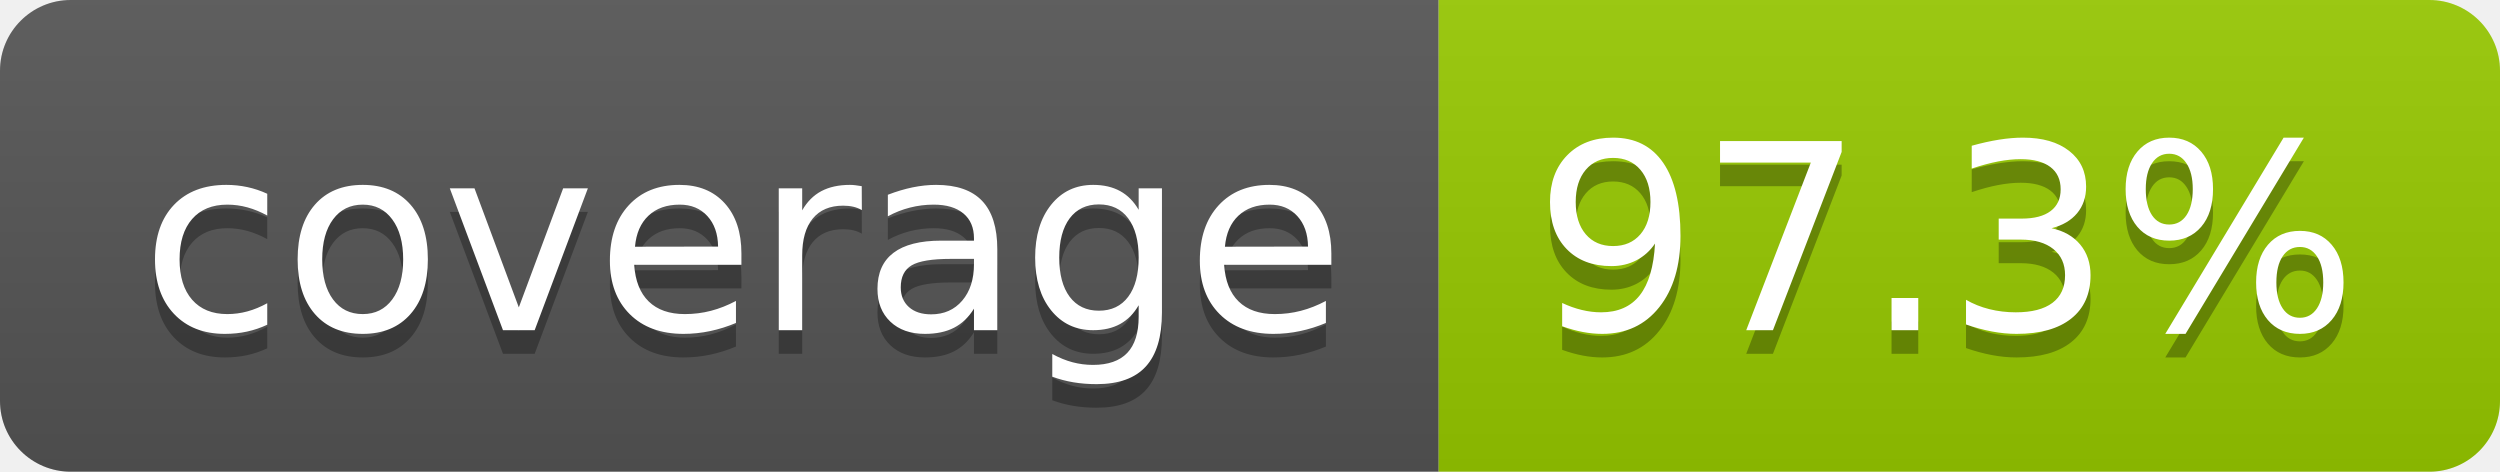
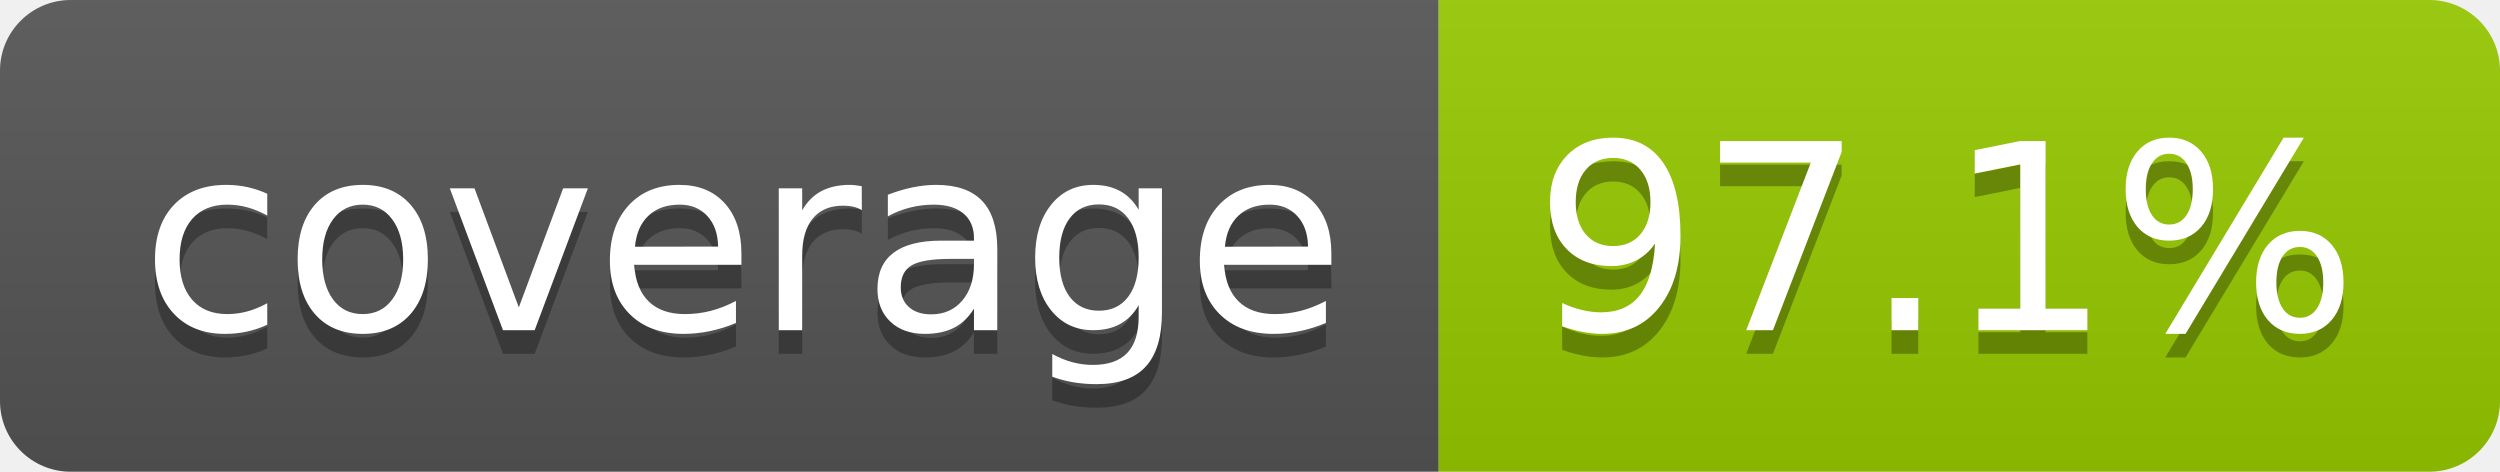
- <svg xmlns="http://www.w3.org/2000/svg" width="106" height="20" role="img" aria-label="coverage: 97.3%">
+ <svg xmlns="http://www.w3.org/2000/svg" width="106" height="20" role="img" aria-label="coverage: 97.1%">
  <linearGradient id="s" x2="0" y2="100%">
    <stop offset="0" stop-color="#bbb" stop-opacity=".1" />
    <stop offset="1" stop-opacity=".1" />
  </linearGradient>
  <clipPath id="r">
    <rect width="106" height="20" rx="3" fill="#fff" />
  </clipPath>
  <g clip-path="url(#r)">
    <rect width="61" height="20" fill="#555" />
    <rect x="61" width="45" height="20" fill="#97ca00" />
    <rect width="106" height="20" fill="url(#s)" />
  </g>
  <g fill="#fff" text-anchor="middle" font-family="Verdana,Geneva,DejaVu Sans,sans-serif" text-rendering="geometricPrecision" font-size="110">
    <text aria-hidden="true" x="315" y="150" fill="#010101" fill-opacity=".3" transform="scale(.1)" textLength="510">coverage</text>
    <text x="315" y="140" transform="scale(.1)" fill="#fff" textLength="510">coverage</text>
-     <text aria-hidden="true" x="825" y="150" fill="#010101" fill-opacity=".3" transform="scale(.1)" textLength="350">97.3%</text>
-     <text x="825" y="140" transform="scale(.1)" fill="#fff" textLength="350">97.3%</text>
+     <text aria-hidden="true" x="825" y="150" fill="#010101" fill-opacity=".3" transform="scale(.1)" textLength="350">97.1%</text>
+     <text x="825" y="140" transform="scale(.1)" fill="#fff" textLength="350">97.1%</text>
  </g>
</svg>
